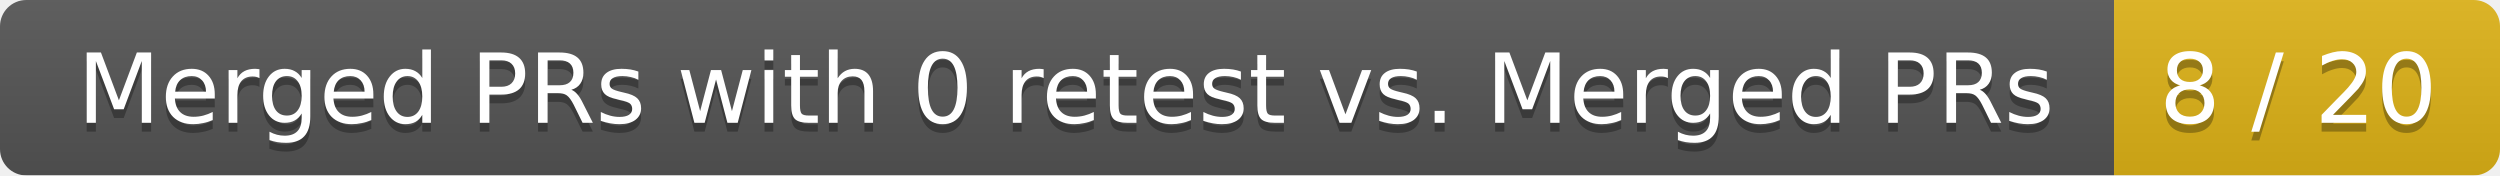
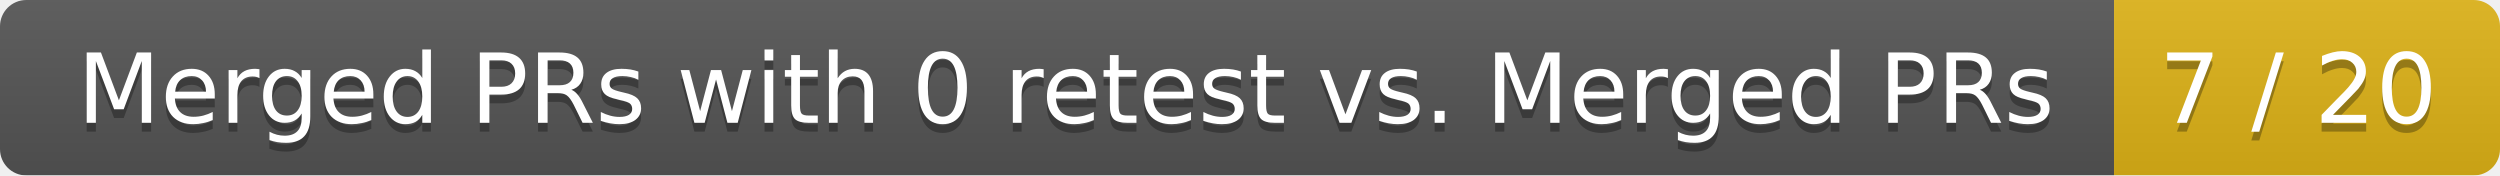
<svg xmlns="http://www.w3.org/2000/svg" width="285" height="20">
  <linearGradient id="smooth" x2="0" y2="100%">
    <stop offset="0" stop-color="#bbb" stop-opacity=".1" />
    <stop offset="1" stop-opacity=".1" />
  </linearGradient>
  <mask id="round">
    <rect width="285" height="20" rx="3" fill="#fff" />
  </mask>
  <g mask="url(#round)">
    <rect width="241" height="20" fill="#555" />
    <rect x="241" width="44" height="20" fill="#dfb317" />
    <rect width="285" height="20" fill="url(#smooth)" />
  </g>
  <g fill="#fff" text-anchor="middle" font-family="DejaVu Sans,Verdana,Geneva,sans-serif" font-size="11">
    <text x="121.5" y="15" fill="#010101" fill-opacity=".3">Merged PRs with 0 retest vs. Merged PRs</text>
    <text x="121.5" y="14">Merged PRs with 0 retest vs. Merged PRs</text>
-     <text x="262" y="15" fill="#010101" fill-opacity=".3">8 / 20</text>
-     <text x="262" y="14">8 / 20</text>
+     <text x="262" y="15" fill="#010101" fill-opacity=".3">7 / 20</text>
+     <text x="262" y="14">7 / 20</text>
  </g>
</svg>
